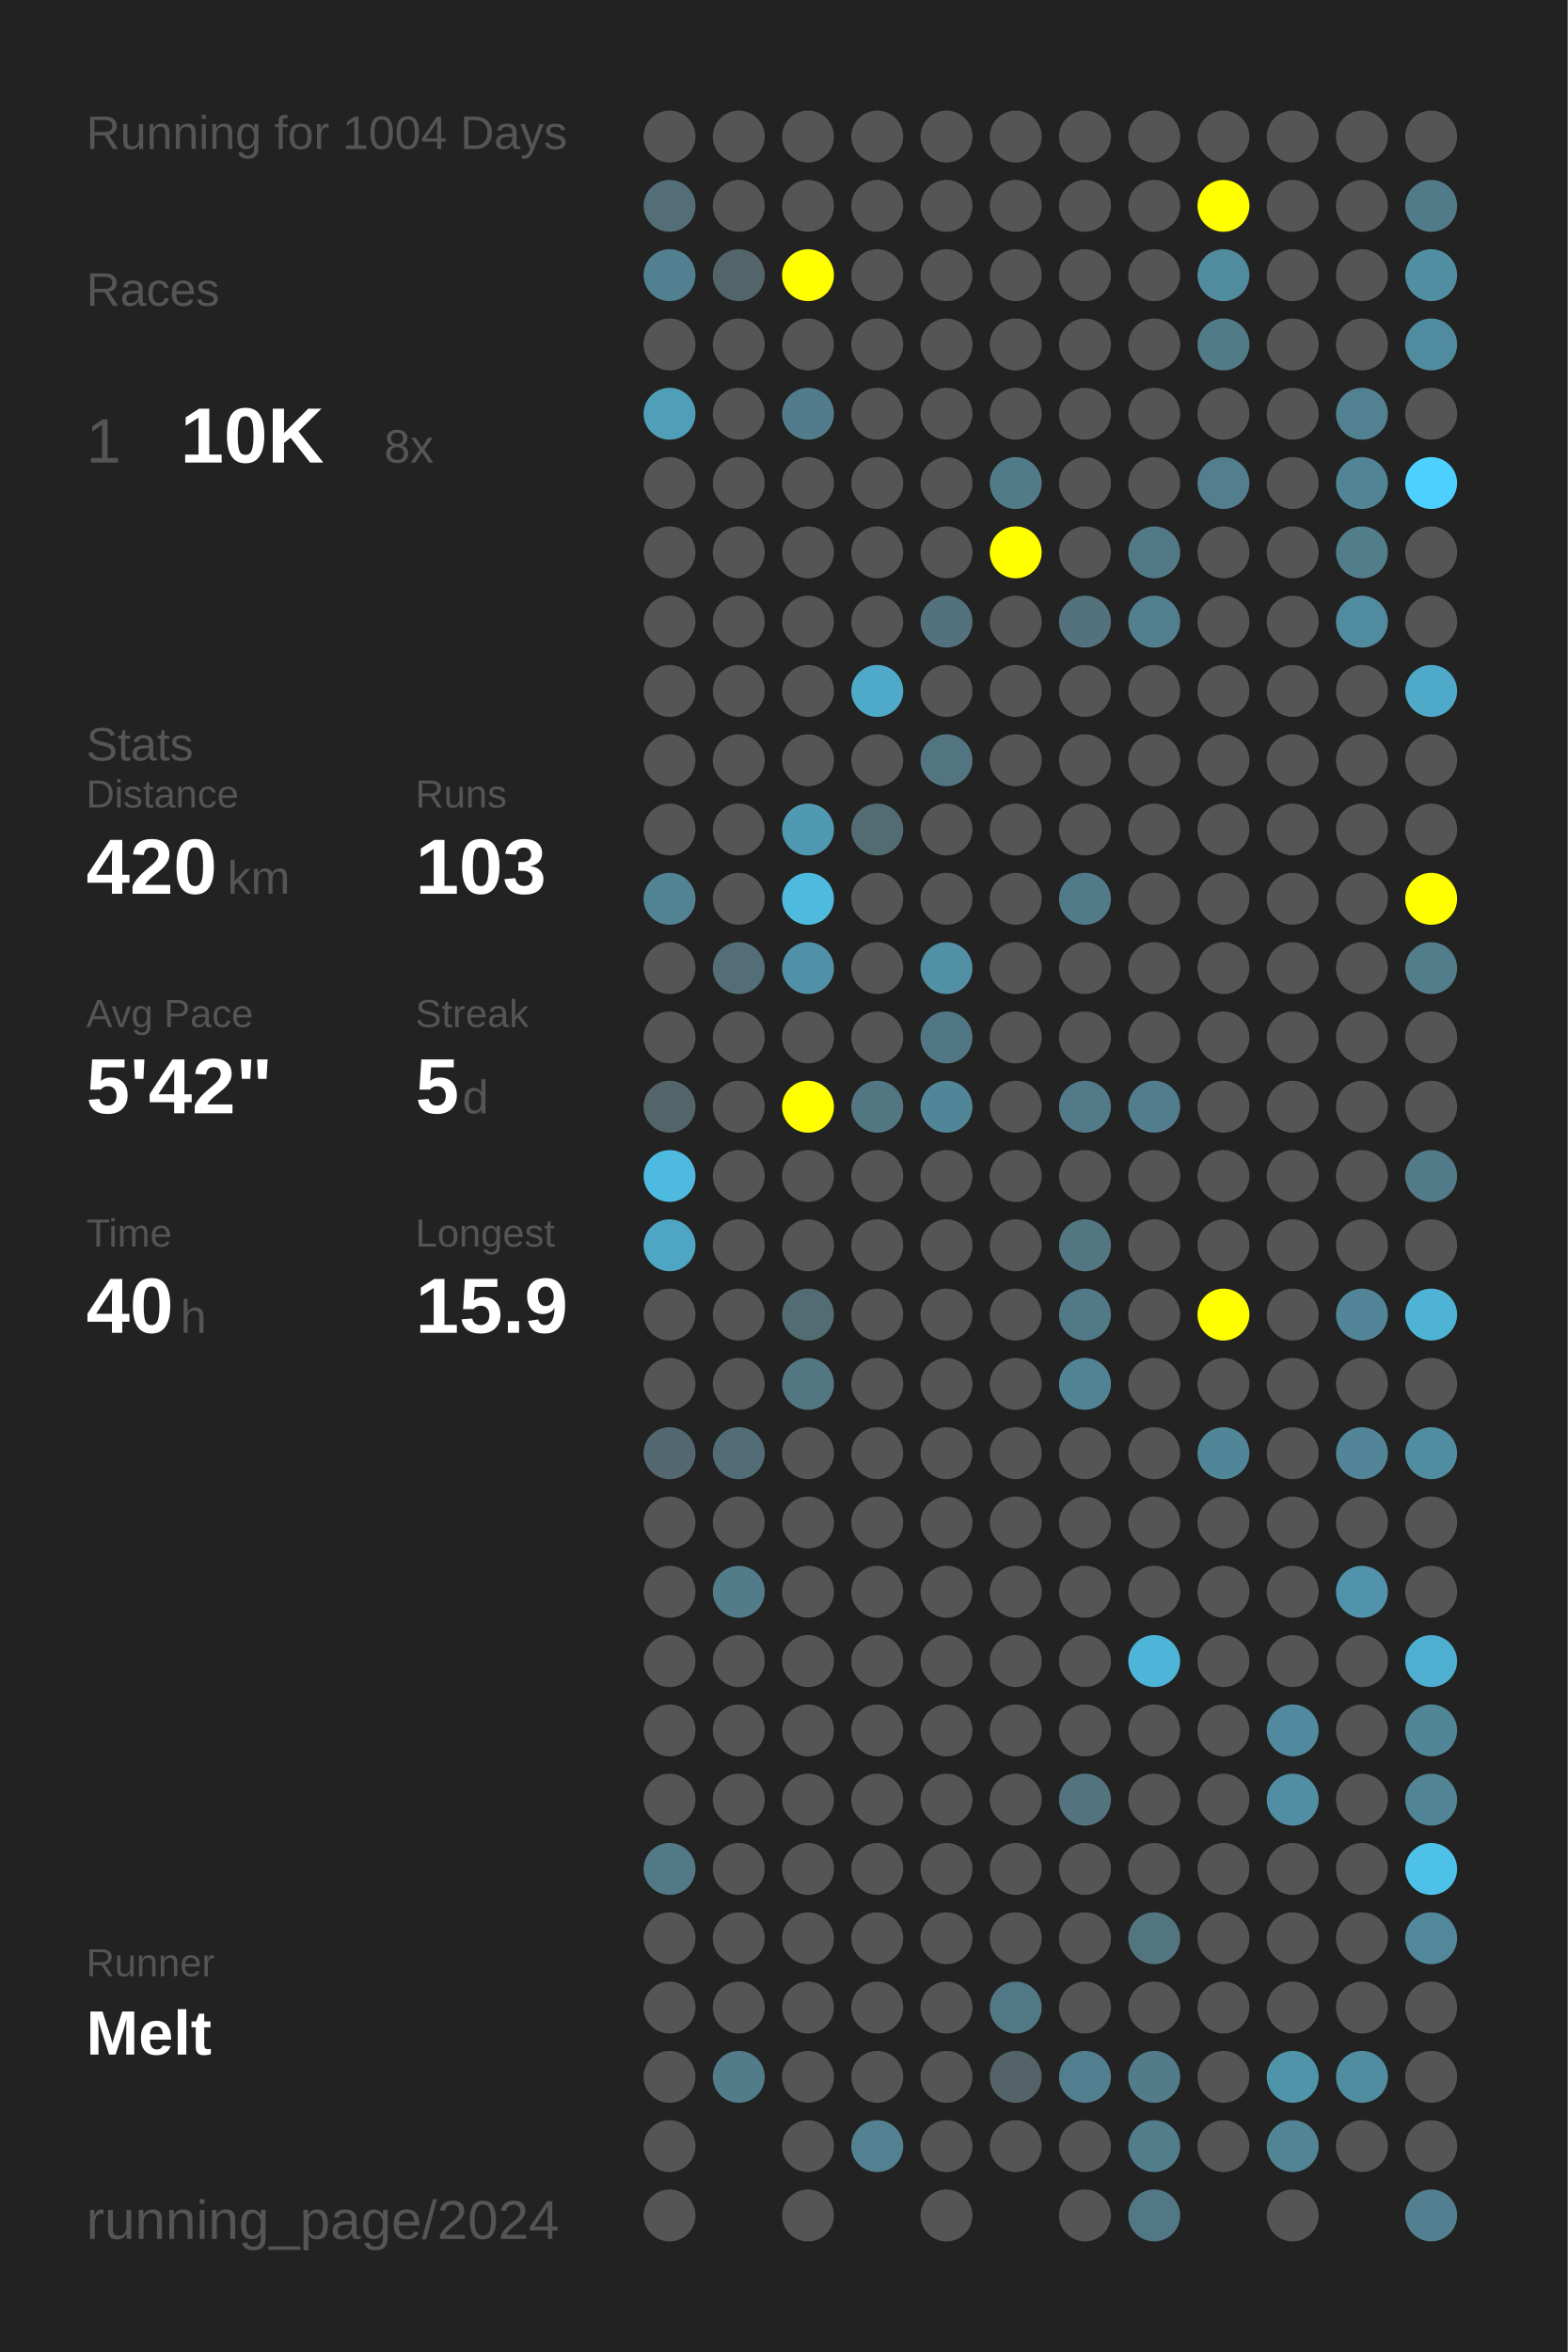
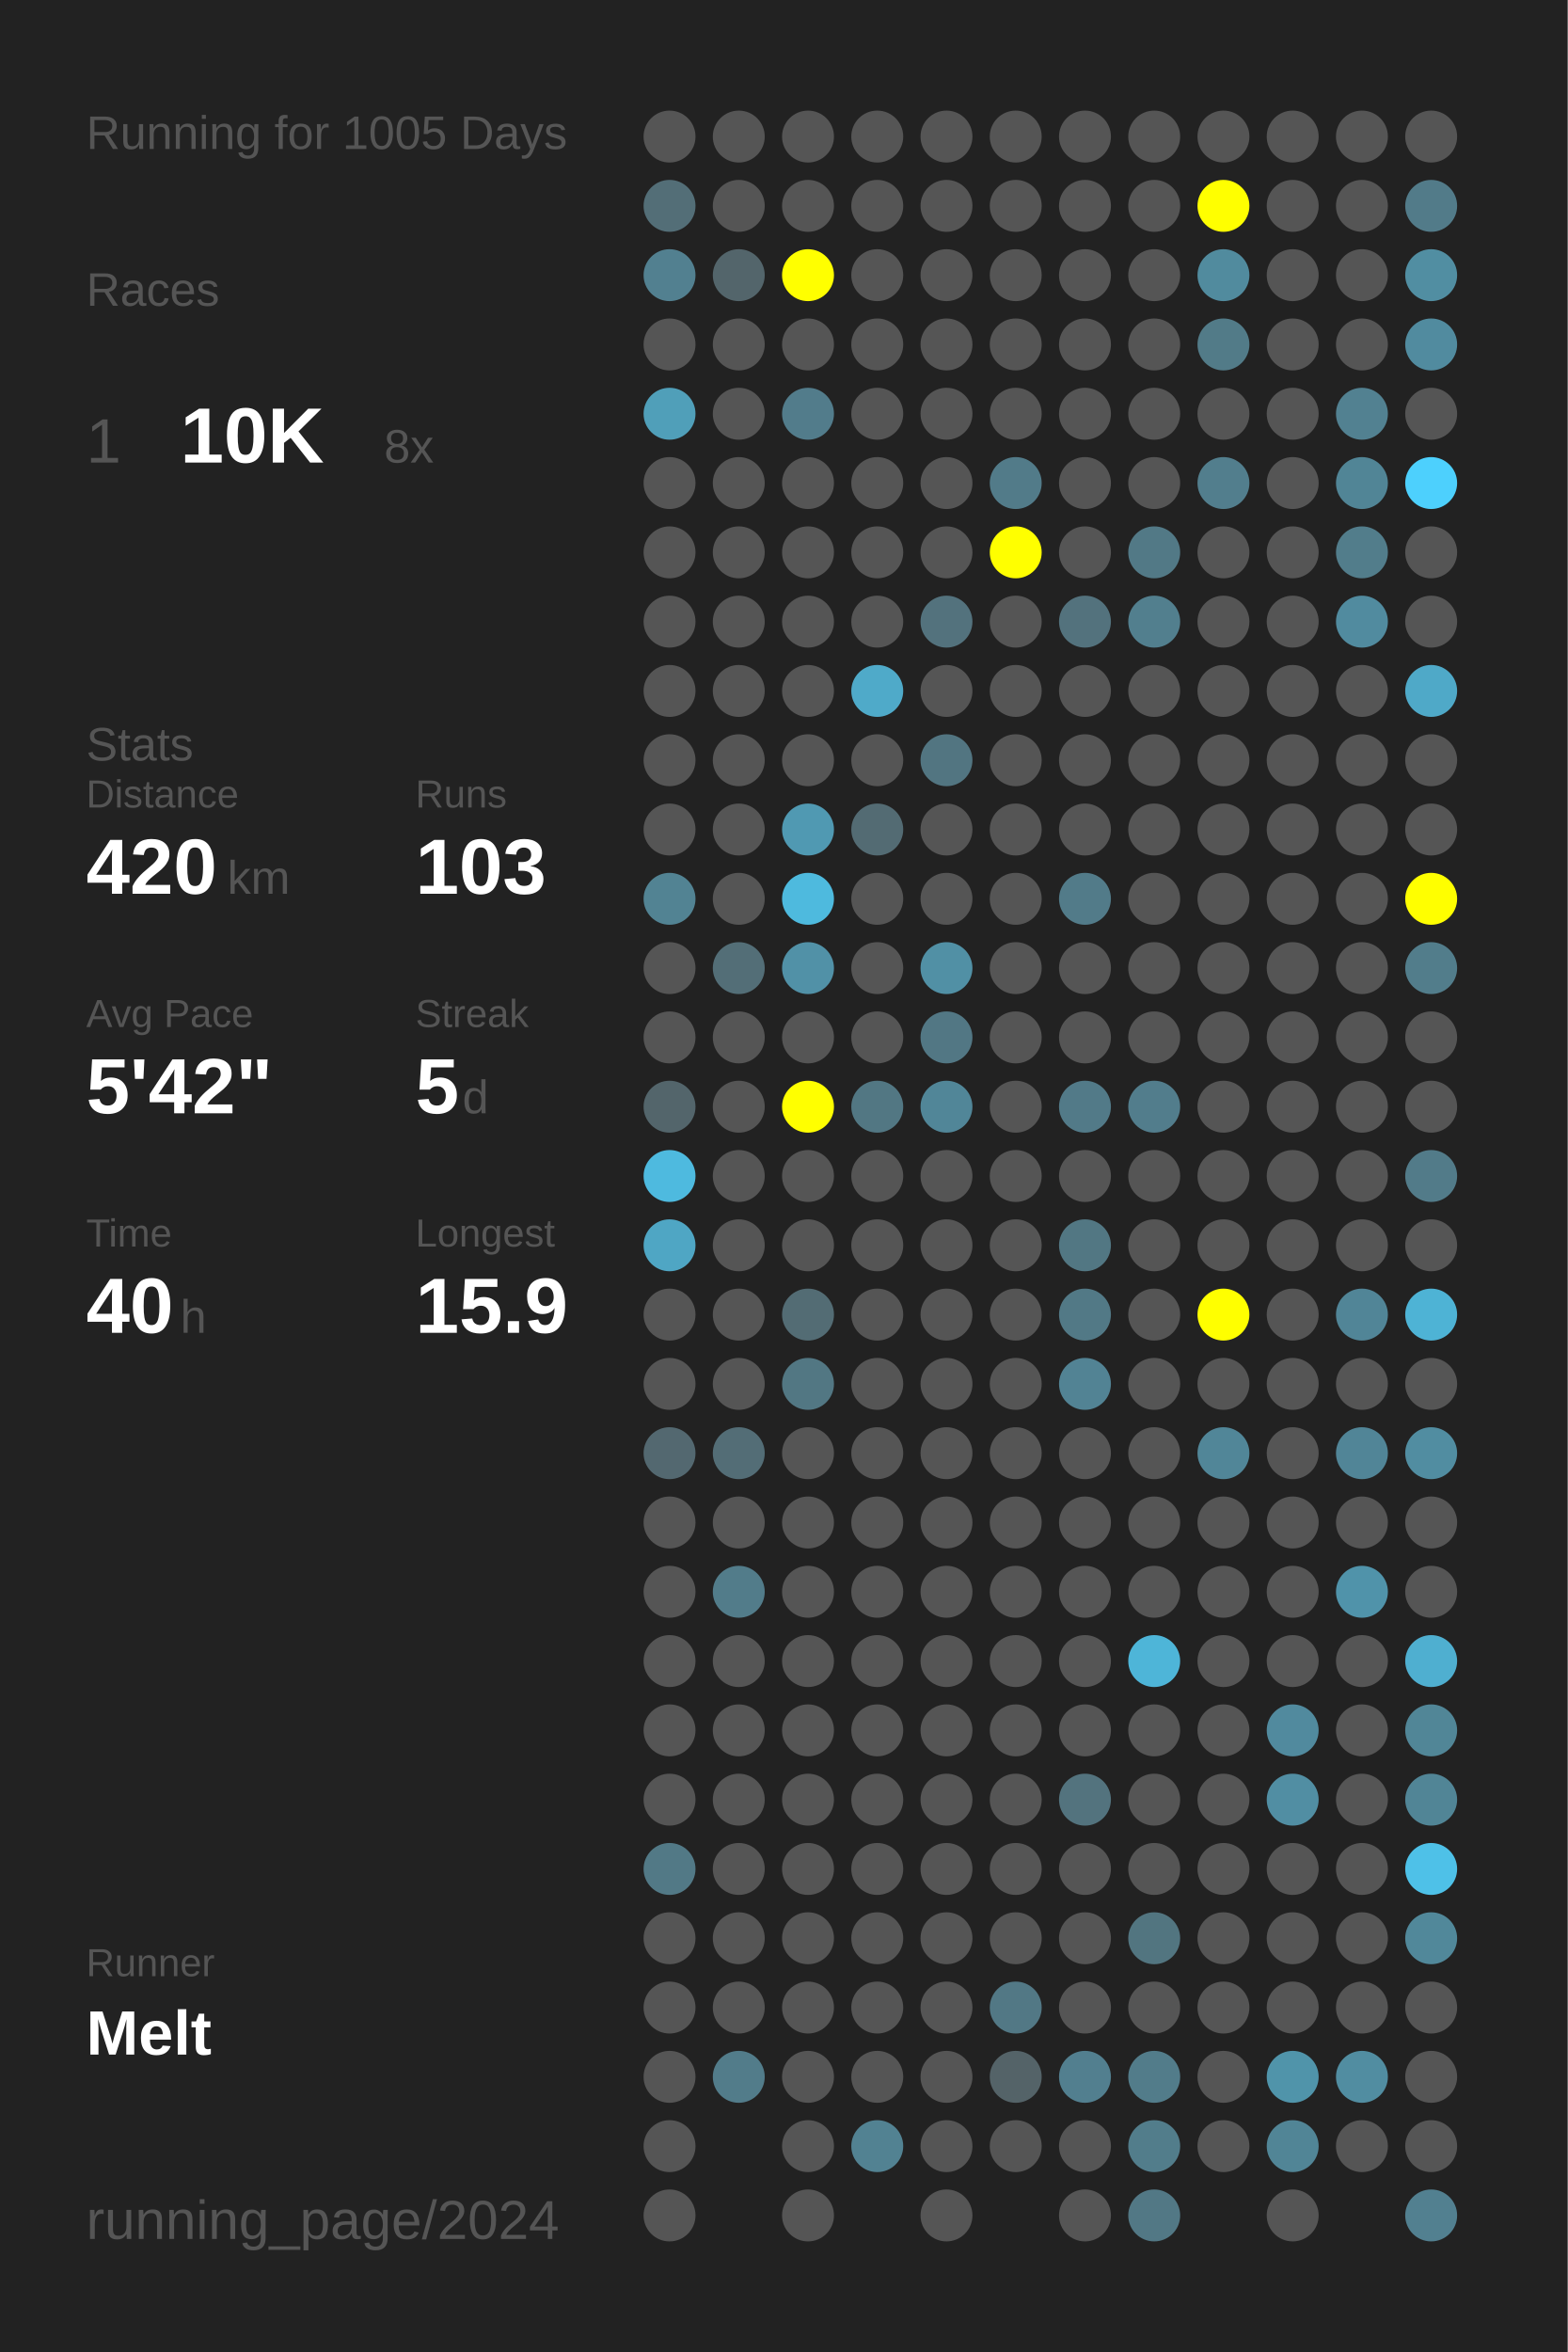
<svg xmlns="http://www.w3.org/2000/svg" baseProfile="full" height="300mm" version="1.1" viewBox="0,0,200,300" width="200mm">
  <defs />
  <rect fill="#222222" height="300" width="200" x="0" y="0" />
-   <text fill="#555555" style="font-size:6px; font-family:Arial;" x="11" y="19">Running for 1004 Days</text>
+   <text fill="#555555" style="font-size:6px; font-family:Arial;" x="11" y="19">Running for 1005 Days</text>
  <text fill="#555555" style="font-size:6px; font-family:Arial;" x="11" y="39">Races</text>
  <text fill="#555555" style="font-size:8px; font-family:Arial;" x="11" y="59">1</text>
  <text fill="#FFFFFF" style="font-size:10px; font-family:Arial; font-weight:bold;" x="23" y="59">10K</text>
  <text fill="#555555" style="font-size:6px; font-family:Arial;" x="49" y="59">8x</text>
  <text fill="#555555" style="font-size:6px; font-family:Arial;" x="11" y="97">Stats</text>
  <text fill="#555555" style="font-size:5px; font-family:Arial;" x="11" y="103">Distance</text>
  <text fill="#FFFFFF" style="font-size:10px; font-family:Arial; font-weight:bold;" x="11" y="114">420</text>
  <text fill="#555555" style="font-size:6px; font-family:Arial;" x="29" y="114">km</text>
  <text fill="#555555" style="font-size:5px; font-family:Arial;" x="53" y="103">Runs</text>
  <text fill="#FFFFFF" style="font-size:10px; font-family:Arial; font-weight:bold;" x="53" y="114">103</text>
  <text fill="#555555" style="font-size:5px; font-family:Arial;" x="11" y="131">Avg Pace</text>
  <text fill="#FFFFFF" style="font-size:10px; font-family:Arial; font-weight:bold;" x="11" y="142">5'42"</text>
  <text fill="#555555" style="font-size:5px; font-family:Arial;" x="53" y="131">Streak</text>
  <text fill="#FFFFFF" style="font-size:10px; font-family:Arial; font-weight:bold;" x="53" y="142">5</text>
  <text fill="#555555" style="font-size:6px; font-family:Arial;" x="59" y="142">d</text>
  <text fill="#555555" style="font-size:5px; font-family:Arial;" x="11" y="159">Time</text>
  <text fill="#FFFFFF" style="font-size:10px; font-family:Arial; font-weight:bold;" x="11" y="170">40</text>
  <text fill="#555555" style="font-size:6px; font-family:Arial;" x="23" y="170">h</text>
  <text fill="#555555" style="font-size:5px; font-family:Arial;" x="53" y="159">Longest</text>
  <text fill="#FFFFFF" style="font-size:10px; font-family:Arial; font-weight:bold;" x="53" y="170">15.9</text>
  <text fill="#555555" style="font-size:5px; font-family:Arial;" x="11" y="252.065">Runner</text>
  <text fill="#FFFFFF" style="font-size:8px; font-family:Arial; font-weight:bold;" x="11" y="262.065">Melt</text>
  <text fill="#555555" style="font-size:7px; font-family:Arial;" x="11" y="285.581">running_page/2024</text>
  <circle cx="85.417" cy="17.419" fill="#555555" r="3.312" />
  <circle cx="85.417" cy="26.258" fill="#536e77" r="3.312" />
  <circle cx="85.417" cy="35.097" fill="#528090" r="3.312" />
  <circle cx="85.417" cy="43.935" fill="#555555" r="3.312" />
  <circle cx="85.417" cy="52.774" fill="#509fb9" r="3.312" />
  <circle cx="85.417" cy="61.613" fill="#555555" r="3.312" />
  <circle cx="85.417" cy="70.452" fill="#555555" r="3.312" />
  <circle cx="85.417" cy="79.29" fill="#555555" r="3.312" />
  <circle cx="85.417" cy="88.129" fill="#555555" r="3.312" />
  <circle cx="85.417" cy="96.968" fill="#555555" r="3.312" />
  <circle cx="85.417" cy="105.806" fill="#555555" r="3.312" />
  <circle cx="85.417" cy="114.645" fill="#528393" r="3.312" />
  <circle cx="85.417" cy="123.484" fill="#555555" r="3.312" />
  <circle cx="85.417" cy="132.323" fill="#555555" r="3.312" />
  <circle cx="85.417" cy="141.161" fill="#53656b" r="3.312" />
  <circle cx="85.417" cy="150" fill="#4ebadf" r="3.312" />
  <circle cx="85.417" cy="158.839" fill="#4fa6c4" r="3.312" />
  <circle cx="85.417" cy="167.677" fill="#555555" r="3.312" />
  <circle cx="85.417" cy="176.516" fill="#555555" r="3.312" />
  <circle cx="85.417" cy="185.355" fill="#536870" r="3.312" />
  <circle cx="85.417" cy="194.194" fill="#555555" r="3.312" />
  <circle cx="85.417" cy="203.032" fill="#555555" r="3.312" />
  <circle cx="85.417" cy="211.871" fill="#555555" r="3.312" />
  <circle cx="85.417" cy="220.71" fill="#555555" r="3.312" />
  <circle cx="85.417" cy="229.548" fill="#555555" r="3.312" />
  <circle cx="85.417" cy="238.387" fill="#527986" r="3.312" />
  <circle cx="85.417" cy="247.226" fill="#555555" r="3.312" />
  <circle cx="85.417" cy="256.065" fill="#555555" r="3.312" />
  <circle cx="85.417" cy="264.903" fill="#555555" r="3.312" />
  <circle cx="85.417" cy="273.742" fill="#555555" r="3.312" />
  <circle cx="85.417" cy="282.581" fill="#555555" r="3.312" />
  <circle cx="94.25" cy="17.419" fill="#555555" r="3.312" />
  <circle cx="94.25" cy="26.258" fill="#555555" r="3.312" />
  <circle cx="94.25" cy="35.097" fill="#53656b" r="3.312" />
  <circle cx="94.25" cy="43.935" fill="#555555" r="3.312" />
  <circle cx="94.25" cy="52.774" fill="#555555" r="3.312" />
  <circle cx="94.25" cy="61.613" fill="#555555" r="3.312" />
  <circle cx="94.25" cy="70.452" fill="#555555" r="3.312" />
  <circle cx="94.25" cy="79.29" fill="#555555" r="3.312" />
  <circle cx="94.25" cy="88.129" fill="#555555" r="3.312" />
  <circle cx="94.25" cy="96.968" fill="#555555" r="3.312" />
  <circle cx="94.25" cy="105.806" fill="#555555" r="3.312" />
  <circle cx="94.25" cy="114.645" fill="#555555" r="3.312" />
  <circle cx="94.25" cy="123.484" fill="#536e77" r="3.312" />
  <circle cx="94.25" cy="132.323" fill="#555555" r="3.312" />
  <circle cx="94.25" cy="141.161" fill="#555555" r="3.312" />
  <circle cx="94.25" cy="150" fill="#555555" r="3.312" />
  <circle cx="94.25" cy="158.839" fill="#555555" r="3.312" />
  <circle cx="94.25" cy="167.677" fill="#555555" r="3.312" />
  <circle cx="94.25" cy="176.516" fill="#555555" r="3.312" />
  <circle cx="94.25" cy="185.355" fill="#536d76" r="3.312" />
  <circle cx="94.25" cy="194.194" fill="#555555" r="3.312" />
  <circle cx="94.25" cy="203.032" fill="#527c8a" r="3.312" />
  <circle cx="94.25" cy="211.871" fill="#555555" r="3.312" />
  <circle cx="94.25" cy="220.71" fill="#555555" r="3.312" />
  <circle cx="94.25" cy="229.548" fill="#555555" r="3.312" />
  <circle cx="94.25" cy="238.387" fill="#555555" r="3.312" />
  <circle cx="94.25" cy="247.226" fill="#555555" r="3.312" />
  <circle cx="94.25" cy="256.065" fill="#555555" r="3.312" />
  <circle cx="94.25" cy="264.903" fill="#527c8a" r="3.312" />
  <circle cx="103.083" cy="17.419" fill="#555555" r="3.312" />
  <circle cx="103.083" cy="26.258" fill="#555555" r="3.312" />
  <circle cx="103.083" cy="35.097" fill="#FFFF00" r="3.312" />
  <circle cx="103.083" cy="43.935" fill="#555555" r="3.312" />
  <circle cx="103.083" cy="52.774" fill="#527c8b" r="3.312" />
  <circle cx="103.083" cy="61.613" fill="#555555" r="3.312" />
  <circle cx="103.083" cy="70.452" fill="#555555" r="3.312" />
  <circle cx="103.083" cy="79.29" fill="#555555" r="3.312" />
  <circle cx="103.083" cy="88.129" fill="#555555" r="3.312" />
  <circle cx="103.083" cy="96.968" fill="#555555" r="3.312" />
  <circle cx="103.083" cy="105.806" fill="#5099b2" r="3.312" />
  <circle cx="103.083" cy="114.645" fill="#4ebade" r="3.312" />
  <circle cx="103.083" cy="123.484" fill="#5191a7" r="3.312" />
  <circle cx="103.083" cy="132.323" fill="#555555" r="3.312" />
  <circle cx="103.083" cy="141.161" fill="#FFFF00" r="3.312" />
  <circle cx="103.083" cy="150" fill="#555555" r="3.312" />
  <circle cx="103.083" cy="158.839" fill="#555555" r="3.312" />
  <circle cx="103.083" cy="167.677" fill="#536c74" r="3.312" />
  <circle cx="103.083" cy="176.516" fill="#527783" r="3.312" />
  <circle cx="103.083" cy="185.355" fill="#555555" r="3.312" />
  <circle cx="103.083" cy="194.194" fill="#555555" r="3.312" />
  <circle cx="103.083" cy="203.032" fill="#555555" r="3.312" />
  <circle cx="103.083" cy="211.871" fill="#555555" r="3.312" />
  <circle cx="103.083" cy="220.71" fill="#555555" r="3.312" />
  <circle cx="103.083" cy="229.548" fill="#555555" r="3.312" />
  <circle cx="103.083" cy="238.387" fill="#555555" r="3.312" />
  <circle cx="103.083" cy="247.226" fill="#555555" r="3.312" />
  <circle cx="103.083" cy="256.065" fill="#555555" r="3.312" />
  <circle cx="103.083" cy="264.903" fill="#555555" r="3.312" />
  <circle cx="103.083" cy="273.742" fill="#555555" r="3.312" />
  <circle cx="103.083" cy="282.581" fill="#555555" r="3.312" />
  <circle cx="111.917" cy="17.419" fill="#555555" r="3.312" />
  <circle cx="111.917" cy="26.258" fill="#555555" r="3.312" />
  <circle cx="111.917" cy="35.097" fill="#555555" r="3.312" />
  <circle cx="111.917" cy="43.935" fill="#555555" r="3.312" />
  <circle cx="111.917" cy="52.774" fill="#555555" r="3.312" />
  <circle cx="111.917" cy="61.613" fill="#555555" r="3.312" />
  <circle cx="111.917" cy="70.452" fill="#555555" r="3.312" />
  <circle cx="111.917" cy="79.29" fill="#555555" r="3.312" />
  <circle cx="111.917" cy="88.129" fill="#4faac9" r="3.312" />
  <circle cx="111.917" cy="96.968" fill="#555555" r="3.312" />
  <circle cx="111.917" cy="105.806" fill="#536b73" r="3.312" />
  <circle cx="111.917" cy="114.645" fill="#555555" r="3.312" />
  <circle cx="111.917" cy="123.484" fill="#555555" r="3.312" />
  <circle cx="111.917" cy="132.323" fill="#555555" r="3.312" />
  <circle cx="111.917" cy="141.161" fill="#527783" r="3.312" />
  <circle cx="111.917" cy="150" fill="#555555" r="3.312" />
  <circle cx="111.917" cy="158.839" fill="#555555" r="3.312" />
  <circle cx="111.917" cy="167.677" fill="#555555" r="3.312" />
  <circle cx="111.917" cy="176.516" fill="#555555" r="3.312" />
  <circle cx="111.917" cy="185.355" fill="#555555" r="3.312" />
  <circle cx="111.917" cy="194.194" fill="#555555" r="3.312" />
  <circle cx="111.917" cy="203.032" fill="#555555" r="3.312" />
  <circle cx="111.917" cy="211.871" fill="#555555" r="3.312" />
  <circle cx="111.917" cy="220.71" fill="#555555" r="3.312" />
  <circle cx="111.917" cy="229.548" fill="#555555" r="3.312" />
  <circle cx="111.917" cy="238.387" fill="#555555" r="3.312" />
  <circle cx="111.917" cy="247.226" fill="#555555" r="3.312" />
  <circle cx="111.917" cy="256.065" fill="#555555" r="3.312" />
  <circle cx="111.917" cy="264.903" fill="#555555" r="3.312" />
  <circle cx="111.917" cy="273.742" fill="#528292" r="3.312" />
  <circle cx="120.75" cy="17.419" fill="#555555" r="3.312" />
  <circle cx="120.75" cy="26.258" fill="#555555" r="3.312" />
  <circle cx="120.75" cy="35.097" fill="#555555" r="3.312" />
  <circle cx="120.75" cy="43.935" fill="#555555" r="3.312" />
  <circle cx="120.75" cy="52.774" fill="#555555" r="3.312" />
  <circle cx="120.75" cy="61.613" fill="#555555" r="3.312" />
  <circle cx="120.75" cy="70.452" fill="#555555" r="3.312" />
  <circle cx="120.75" cy="79.29" fill="#53727d" r="3.312" />
  <circle cx="120.75" cy="88.129" fill="#555555" r="3.312" />
  <circle cx="120.75" cy="96.968" fill="#527581" r="3.312" />
  <circle cx="120.75" cy="105.806" fill="#555555" r="3.312" />
  <circle cx="120.75" cy="114.645" fill="#555555" r="3.312" />
  <circle cx="120.75" cy="123.484" fill="#5190a5" r="3.312" />
  <circle cx="120.75" cy="132.323" fill="#527784" r="3.312" />
  <circle cx="120.75" cy="141.161" fill="#518698" r="3.312" />
  <circle cx="120.75" cy="150" fill="#555555" r="3.312" />
  <circle cx="120.75" cy="158.839" fill="#555555" r="3.312" />
  <circle cx="120.75" cy="167.677" fill="#555555" r="3.312" />
  <circle cx="120.75" cy="176.516" fill="#555555" r="3.312" />
  <circle cx="120.75" cy="185.355" fill="#555555" r="3.312" />
  <circle cx="120.75" cy="194.194" fill="#555555" r="3.312" />
  <circle cx="120.75" cy="203.032" fill="#555555" r="3.312" />
  <circle cx="120.75" cy="211.871" fill="#555555" r="3.312" />
  <circle cx="120.75" cy="220.71" fill="#555555" r="3.312" />
  <circle cx="120.75" cy="229.548" fill="#555555" r="3.312" />
  <circle cx="120.75" cy="238.387" fill="#555555" r="3.312" />
  <circle cx="120.75" cy="247.226" fill="#555555" r="3.312" />
  <circle cx="120.75" cy="256.065" fill="#555555" r="3.312" />
  <circle cx="120.75" cy="264.903" fill="#555555" r="3.312" />
  <circle cx="120.75" cy="273.742" fill="#555555" r="3.312" />
  <circle cx="120.75" cy="282.581" fill="#555555" r="3.312" />
  <circle cx="129.583" cy="17.419" fill="#555555" r="3.312" />
  <circle cx="129.583" cy="26.258" fill="#555555" r="3.312" />
  <circle cx="129.583" cy="35.097" fill="#555555" r="3.312" />
  <circle cx="129.583" cy="43.935" fill="#555555" r="3.312" />
  <circle cx="129.583" cy="52.774" fill="#555555" r="3.312" />
  <circle cx="129.583" cy="61.613" fill="#527b89" r="3.312" />
  <circle cx="129.583" cy="70.452" fill="#FFFF00" r="3.312" />
  <circle cx="129.583" cy="79.29" fill="#555555" r="3.312" />
  <circle cx="129.583" cy="88.129" fill="#555555" r="3.312" />
  <circle cx="129.583" cy="96.968" fill="#555555" r="3.312" />
  <circle cx="129.583" cy="105.806" fill="#555555" r="3.312" />
  <circle cx="129.583" cy="114.645" fill="#555555" r="3.312" />
  <circle cx="129.583" cy="123.484" fill="#555555" r="3.312" />
  <circle cx="129.583" cy="132.323" fill="#555555" r="3.312" />
  <circle cx="129.583" cy="141.161" fill="#555555" r="3.312" />
  <circle cx="129.583" cy="150" fill="#555555" r="3.312" />
  <circle cx="129.583" cy="158.839" fill="#555555" r="3.312" />
  <circle cx="129.583" cy="167.677" fill="#555555" r="3.312" />
  <circle cx="129.583" cy="176.516" fill="#555555" r="3.312" />
  <circle cx="129.583" cy="185.355" fill="#555555" r="3.312" />
  <circle cx="129.583" cy="194.194" fill="#555555" r="3.312" />
  <circle cx="129.583" cy="203.032" fill="#555555" r="3.312" />
  <circle cx="129.583" cy="211.871" fill="#555555" r="3.312" />
  <circle cx="129.583" cy="220.71" fill="#555555" r="3.312" />
  <circle cx="129.583" cy="229.548" fill="#555555" r="3.312" />
  <circle cx="129.583" cy="238.387" fill="#555555" r="3.312" />
  <circle cx="129.583" cy="247.226" fill="#555555" r="3.312" />
  <circle cx="129.583" cy="256.065" fill="#527885" r="3.312" />
  <circle cx="129.583" cy="264.903" fill="#546368" r="3.312" />
  <circle cx="129.583" cy="273.742" fill="#555555" r="3.312" />
  <circle cx="138.417" cy="17.419" fill="#555555" r="3.312" />
  <circle cx="138.417" cy="26.258" fill="#555555" r="3.312" />
  <circle cx="138.417" cy="35.097" fill="#555555" r="3.312" />
  <circle cx="138.417" cy="43.935" fill="#555555" r="3.312" />
  <circle cx="138.417" cy="52.774" fill="#555555" r="3.312" />
  <circle cx="138.417" cy="61.613" fill="#555555" r="3.312" />
  <circle cx="138.417" cy="70.452" fill="#555555" r="3.312" />
  <circle cx="138.417" cy="79.29" fill="#53727d" r="3.312" />
  <circle cx="138.417" cy="88.129" fill="#555555" r="3.312" />
  <circle cx="138.417" cy="96.968" fill="#555555" r="3.312" />
  <circle cx="138.417" cy="105.806" fill="#555555" r="3.312" />
  <circle cx="138.417" cy="114.645" fill="#527b89" r="3.312" />
  <circle cx="138.417" cy="123.484" fill="#555555" r="3.312" />
  <circle cx="138.417" cy="132.323" fill="#555555" r="3.312" />
  <circle cx="138.417" cy="141.161" fill="#527a88" r="3.312" />
  <circle cx="138.417" cy="150" fill="#555555" r="3.312" />
  <circle cx="138.417" cy="158.839" fill="#527783" r="3.312" />
  <circle cx="138.417" cy="167.677" fill="#527986" r="3.312" />
  <circle cx="138.417" cy="176.516" fill="#528394" r="3.312" />
  <circle cx="138.417" cy="185.355" fill="#555555" r="3.312" />
  <circle cx="138.417" cy="194.194" fill="#555555" r="3.312" />
  <circle cx="138.417" cy="203.032" fill="#555555" r="3.312" />
  <circle cx="138.417" cy="211.871" fill="#555555" r="3.312" />
  <circle cx="138.417" cy="220.71" fill="#555555" r="3.312" />
  <circle cx="138.417" cy="229.548" fill="#53737e" r="3.312" />
  <circle cx="138.417" cy="238.387" fill="#555555" r="3.312" />
  <circle cx="138.417" cy="247.226" fill="#555555" r="3.312" />
  <circle cx="138.417" cy="256.065" fill="#555555" r="3.312" />
  <circle cx="138.417" cy="264.903" fill="#527f8f" r="3.312" />
  <circle cx="138.417" cy="273.742" fill="#555555" r="3.312" />
  <circle cx="138.417" cy="282.581" fill="#555555" r="3.312" />
  <circle cx="147.25" cy="17.419" fill="#555555" r="3.312" />
  <circle cx="147.25" cy="26.258" fill="#555555" r="3.312" />
  <circle cx="147.25" cy="35.097" fill="#555555" r="3.312" />
  <circle cx="147.25" cy="43.935" fill="#555555" r="3.312" />
  <circle cx="147.25" cy="52.774" fill="#555555" r="3.312" />
  <circle cx="147.25" cy="61.613" fill="#555555" r="3.312" />
  <circle cx="147.25" cy="70.452" fill="#527986" r="3.312" />
  <circle cx="147.25" cy="79.29" fill="#527f8e" r="3.312" />
  <circle cx="147.25" cy="88.129" fill="#555555" r="3.312" />
  <circle cx="147.25" cy="96.968" fill="#555555" r="3.312" />
  <circle cx="147.25" cy="105.806" fill="#555555" r="3.312" />
  <circle cx="147.25" cy="114.645" fill="#555555" r="3.312" />
  <circle cx="147.25" cy="123.484" fill="#555555" r="3.312" />
  <circle cx="147.25" cy="132.323" fill="#555555" r="3.312" />
  <circle cx="147.25" cy="141.161" fill="#527d8c" r="3.312" />
  <circle cx="147.25" cy="150" fill="#555555" r="3.312" />
  <circle cx="147.25" cy="158.839" fill="#555555" r="3.312" />
  <circle cx="147.25" cy="167.677" fill="#555555" r="3.312" />
  <circle cx="147.25" cy="176.516" fill="#555555" r="3.312" />
  <circle cx="147.25" cy="185.355" fill="#555555" r="3.312" />
  <circle cx="147.25" cy="194.194" fill="#555555" r="3.312" />
  <circle cx="147.25" cy="203.032" fill="#555555" r="3.312" />
  <circle cx="147.25" cy="211.871" fill="#4eb5d8" r="3.312" />
  <circle cx="147.25" cy="220.71" fill="#555555" r="3.312" />
  <circle cx="147.25" cy="229.548" fill="#555555" r="3.312" />
  <circle cx="147.25" cy="238.387" fill="#555555" r="3.312" />
  <circle cx="147.25" cy="247.226" fill="#527580" r="3.312" />
  <circle cx="147.25" cy="256.065" fill="#555555" r="3.312" />
  <circle cx="147.25" cy="264.903" fill="#527c8a" r="3.312" />
  <circle cx="147.25" cy="273.742" fill="#527d8b" r="3.312" />
  <circle cx="147.25" cy="282.581" fill="#527885" r="3.312" />
  <circle cx="156.083" cy="17.419" fill="#555555" r="3.312" />
  <circle cx="156.083" cy="26.258" fill="#FFFF00" r="3.312" />
  <circle cx="156.083" cy="35.097" fill="#518b9e" r="3.312" />
  <circle cx="156.083" cy="43.935" fill="#527b88" r="3.312" />
  <circle cx="156.083" cy="52.774" fill="#555555" r="3.312" />
  <circle cx="156.083" cy="61.613" fill="#527e8d" r="3.312" />
  <circle cx="156.083" cy="70.452" fill="#555555" r="3.312" />
  <circle cx="156.083" cy="79.29" fill="#555555" r="3.312" />
  <circle cx="156.083" cy="88.129" fill="#555555" r="3.312" />
  <circle cx="156.083" cy="96.968" fill="#555555" r="3.312" />
  <circle cx="156.083" cy="105.806" fill="#555555" r="3.312" />
  <circle cx="156.083" cy="114.645" fill="#555555" r="3.312" />
  <circle cx="156.083" cy="123.484" fill="#555555" r="3.312" />
  <circle cx="156.083" cy="132.323" fill="#555555" r="3.312" />
  <circle cx="156.083" cy="141.161" fill="#555555" r="3.312" />
  <circle cx="156.083" cy="150" fill="#555555" r="3.312" />
  <circle cx="156.083" cy="158.839" fill="#555555" r="3.312" />
  <circle cx="156.083" cy="167.677" fill="#FFFF00" r="3.312" />
  <circle cx="156.083" cy="176.516" fill="#555555" r="3.312" />
  <circle cx="156.083" cy="185.355" fill="#518698" r="3.312" />
  <circle cx="156.083" cy="194.194" fill="#555555" r="3.312" />
  <circle cx="156.083" cy="203.032" fill="#555555" r="3.312" />
  <circle cx="156.083" cy="211.871" fill="#555555" r="3.312" />
  <circle cx="156.083" cy="220.71" fill="#555555" r="3.312" />
  <circle cx="156.083" cy="229.548" fill="#555555" r="3.312" />
  <circle cx="156.083" cy="238.387" fill="#555555" r="3.312" />
  <circle cx="156.083" cy="247.226" fill="#555555" r="3.312" />
  <circle cx="156.083" cy="256.065" fill="#555555" r="3.312" />
  <circle cx="156.083" cy="264.903" fill="#555555" r="3.312" />
  <circle cx="156.083" cy="273.742" fill="#555555" r="3.312" />
  <circle cx="164.917" cy="17.419" fill="#555555" r="3.312" />
  <circle cx="164.917" cy="26.258" fill="#555555" r="3.312" />
  <circle cx="164.917" cy="35.097" fill="#555555" r="3.312" />
  <circle cx="164.917" cy="43.935" fill="#555555" r="3.312" />
  <circle cx="164.917" cy="52.774" fill="#555555" r="3.312" />
  <circle cx="164.917" cy="61.613" fill="#555555" r="3.312" />
  <circle cx="164.917" cy="70.452" fill="#555555" r="3.312" />
  <circle cx="164.917" cy="79.29" fill="#555555" r="3.312" />
  <circle cx="164.917" cy="88.129" fill="#555555" r="3.312" />
  <circle cx="164.917" cy="96.968" fill="#555555" r="3.312" />
  <circle cx="164.917" cy="105.806" fill="#555555" r="3.312" />
  <circle cx="164.917" cy="114.645" fill="#555555" r="3.312" />
  <circle cx="164.917" cy="123.484" fill="#555555" r="3.312" />
  <circle cx="164.917" cy="132.323" fill="#555555" r="3.312" />
  <circle cx="164.917" cy="141.161" fill="#555555" r="3.312" />
  <circle cx="164.917" cy="150" fill="#555555" r="3.312" />
  <circle cx="164.917" cy="158.839" fill="#555555" r="3.312" />
  <circle cx="164.917" cy="167.677" fill="#555555" r="3.312" />
  <circle cx="164.917" cy="176.516" fill="#555555" r="3.312" />
  <circle cx="164.917" cy="185.355" fill="#555555" r="3.312" />
  <circle cx="164.917" cy="194.194" fill="#555555" r="3.312" />
  <circle cx="164.917" cy="203.032" fill="#555555" r="3.312" />
  <circle cx="164.917" cy="211.871" fill="#555555" r="3.312" />
  <circle cx="164.917" cy="220.71" fill="#518a9e" r="3.312" />
  <circle cx="164.917" cy="229.548" fill="#518ea3" r="3.312" />
  <circle cx="164.917" cy="238.387" fill="#555555" r="3.312" />
  <circle cx="164.917" cy="247.226" fill="#555555" r="3.312" />
  <circle cx="164.917" cy="256.065" fill="#555555" r="3.312" />
  <circle cx="164.917" cy="264.903" fill="#5094aa" r="3.312" />
  <circle cx="164.917" cy="273.742" fill="#518596" r="3.312" />
  <circle cx="164.917" cy="282.581" fill="#555555" r="3.312" />
  <circle cx="173.75" cy="17.419" fill="#555555" r="3.312" />
  <circle cx="173.75" cy="26.258" fill="#555555" r="3.312" />
  <circle cx="173.75" cy="35.097" fill="#555555" r="3.312" />
  <circle cx="173.75" cy="43.935" fill="#555555" r="3.312" />
  <circle cx="173.75" cy="52.774" fill="#528191" r="3.312" />
  <circle cx="173.75" cy="61.613" fill="#518596" r="3.312" />
  <circle cx="173.75" cy="70.452" fill="#527d8b" r="3.312" />
  <circle cx="173.75" cy="79.29" fill="#518b9f" r="3.312" />
  <circle cx="173.75" cy="88.129" fill="#555555" r="3.312" />
  <circle cx="173.75" cy="96.968" fill="#555555" r="3.312" />
  <circle cx="173.75" cy="105.806" fill="#555555" r="3.312" />
  <circle cx="173.75" cy="114.645" fill="#555555" r="3.312" />
  <circle cx="173.75" cy="123.484" fill="#555555" r="3.312" />
  <circle cx="173.75" cy="132.323" fill="#555555" r="3.312" />
  <circle cx="173.75" cy="141.161" fill="#555555" r="3.312" />
  <circle cx="173.75" cy="150" fill="#555555" r="3.312" />
  <circle cx="173.75" cy="158.839" fill="#555555" r="3.312" />
  <circle cx="173.75" cy="167.677" fill="#518597" r="3.312" />
  <circle cx="173.75" cy="176.516" fill="#555555" r="3.312" />
  <circle cx="173.75" cy="185.355" fill="#518597" r="3.312" />
  <circle cx="173.75" cy="194.194" fill="#555555" r="3.312" />
  <circle cx="173.75" cy="203.032" fill="#5093aa" r="3.312" />
  <circle cx="173.75" cy="211.871" fill="#555555" r="3.312" />
  <circle cx="173.75" cy="220.71" fill="#555555" r="3.312" />
  <circle cx="173.75" cy="229.548" fill="#555555" r="3.312" />
  <circle cx="173.75" cy="238.387" fill="#555555" r="3.312" />
  <circle cx="173.75" cy="247.226" fill="#555555" r="3.312" />
  <circle cx="173.75" cy="256.065" fill="#555555" r="3.312" />
  <circle cx="173.75" cy="264.903" fill="#518da1" r="3.312" />
  <circle cx="173.75" cy="273.742" fill="#555555" r="3.312" />
  <circle cx="182.583" cy="17.419" fill="#555555" r="3.312" />
  <circle cx="182.583" cy="26.258" fill="#527b89" r="3.312" />
  <circle cx="182.583" cy="35.097" fill="#518ea2" r="3.312" />
  <circle cx="182.583" cy="43.935" fill="#518b9f" r="3.312" />
  <circle cx="182.583" cy="52.774" fill="#555555" r="3.312" />
  <circle cx="182.583" cy="61.613" fill="#4dd0fd" r="3.312" />
  <circle cx="182.583" cy="70.452" fill="#555555" r="3.312" />
  <circle cx="182.583" cy="79.29" fill="#555555" r="3.312" />
  <circle cx="182.583" cy="88.129" fill="#4fa9c8" r="3.312" />
  <circle cx="182.583" cy="96.968" fill="#555555" r="3.312" />
  <circle cx="182.583" cy="105.806" fill="#555555" r="3.312" />
  <circle cx="182.583" cy="114.645" fill="#FFFF00" r="3.312" />
  <circle cx="182.583" cy="123.484" fill="#527d8b" r="3.312" />
  <circle cx="182.583" cy="132.323" fill="#555555" r="3.312" />
  <circle cx="182.583" cy="141.161" fill="#555555" r="3.312" />
  <circle cx="182.583" cy="150" fill="#527b89" r="3.312" />
  <circle cx="182.583" cy="158.839" fill="#555555" r="3.312" />
  <circle cx="182.583" cy="167.677" fill="#4eb3d5" r="3.312" />
  <circle cx="182.583" cy="176.516" fill="#555555" r="3.312" />
  <circle cx="182.583" cy="185.355" fill="#518da1" r="3.312" />
  <circle cx="182.583" cy="194.194" fill="#555555" r="3.312" />
  <circle cx="182.583" cy="203.032" fill="#555555" r="3.312" />
  <circle cx="182.583" cy="211.871" fill="#4fafd0" r="3.312" />
  <circle cx="182.583" cy="220.71" fill="#518697" r="3.312" />
  <circle cx="182.583" cy="229.548" fill="#518596" r="3.312" />
  <circle cx="182.583" cy="238.387" fill="#4ec1e8" r="3.312" />
  <circle cx="182.583" cy="247.226" fill="#51889a" r="3.312" />
  <circle cx="182.583" cy="256.065" fill="#555555" r="3.312" />
  <circle cx="182.583" cy="264.903" fill="#555555" r="3.312" />
  <circle cx="182.583" cy="273.742" fill="#555555" r="3.312" />
  <circle cx="182.583" cy="282.581" fill="#528090" r="3.312" />
</svg>
